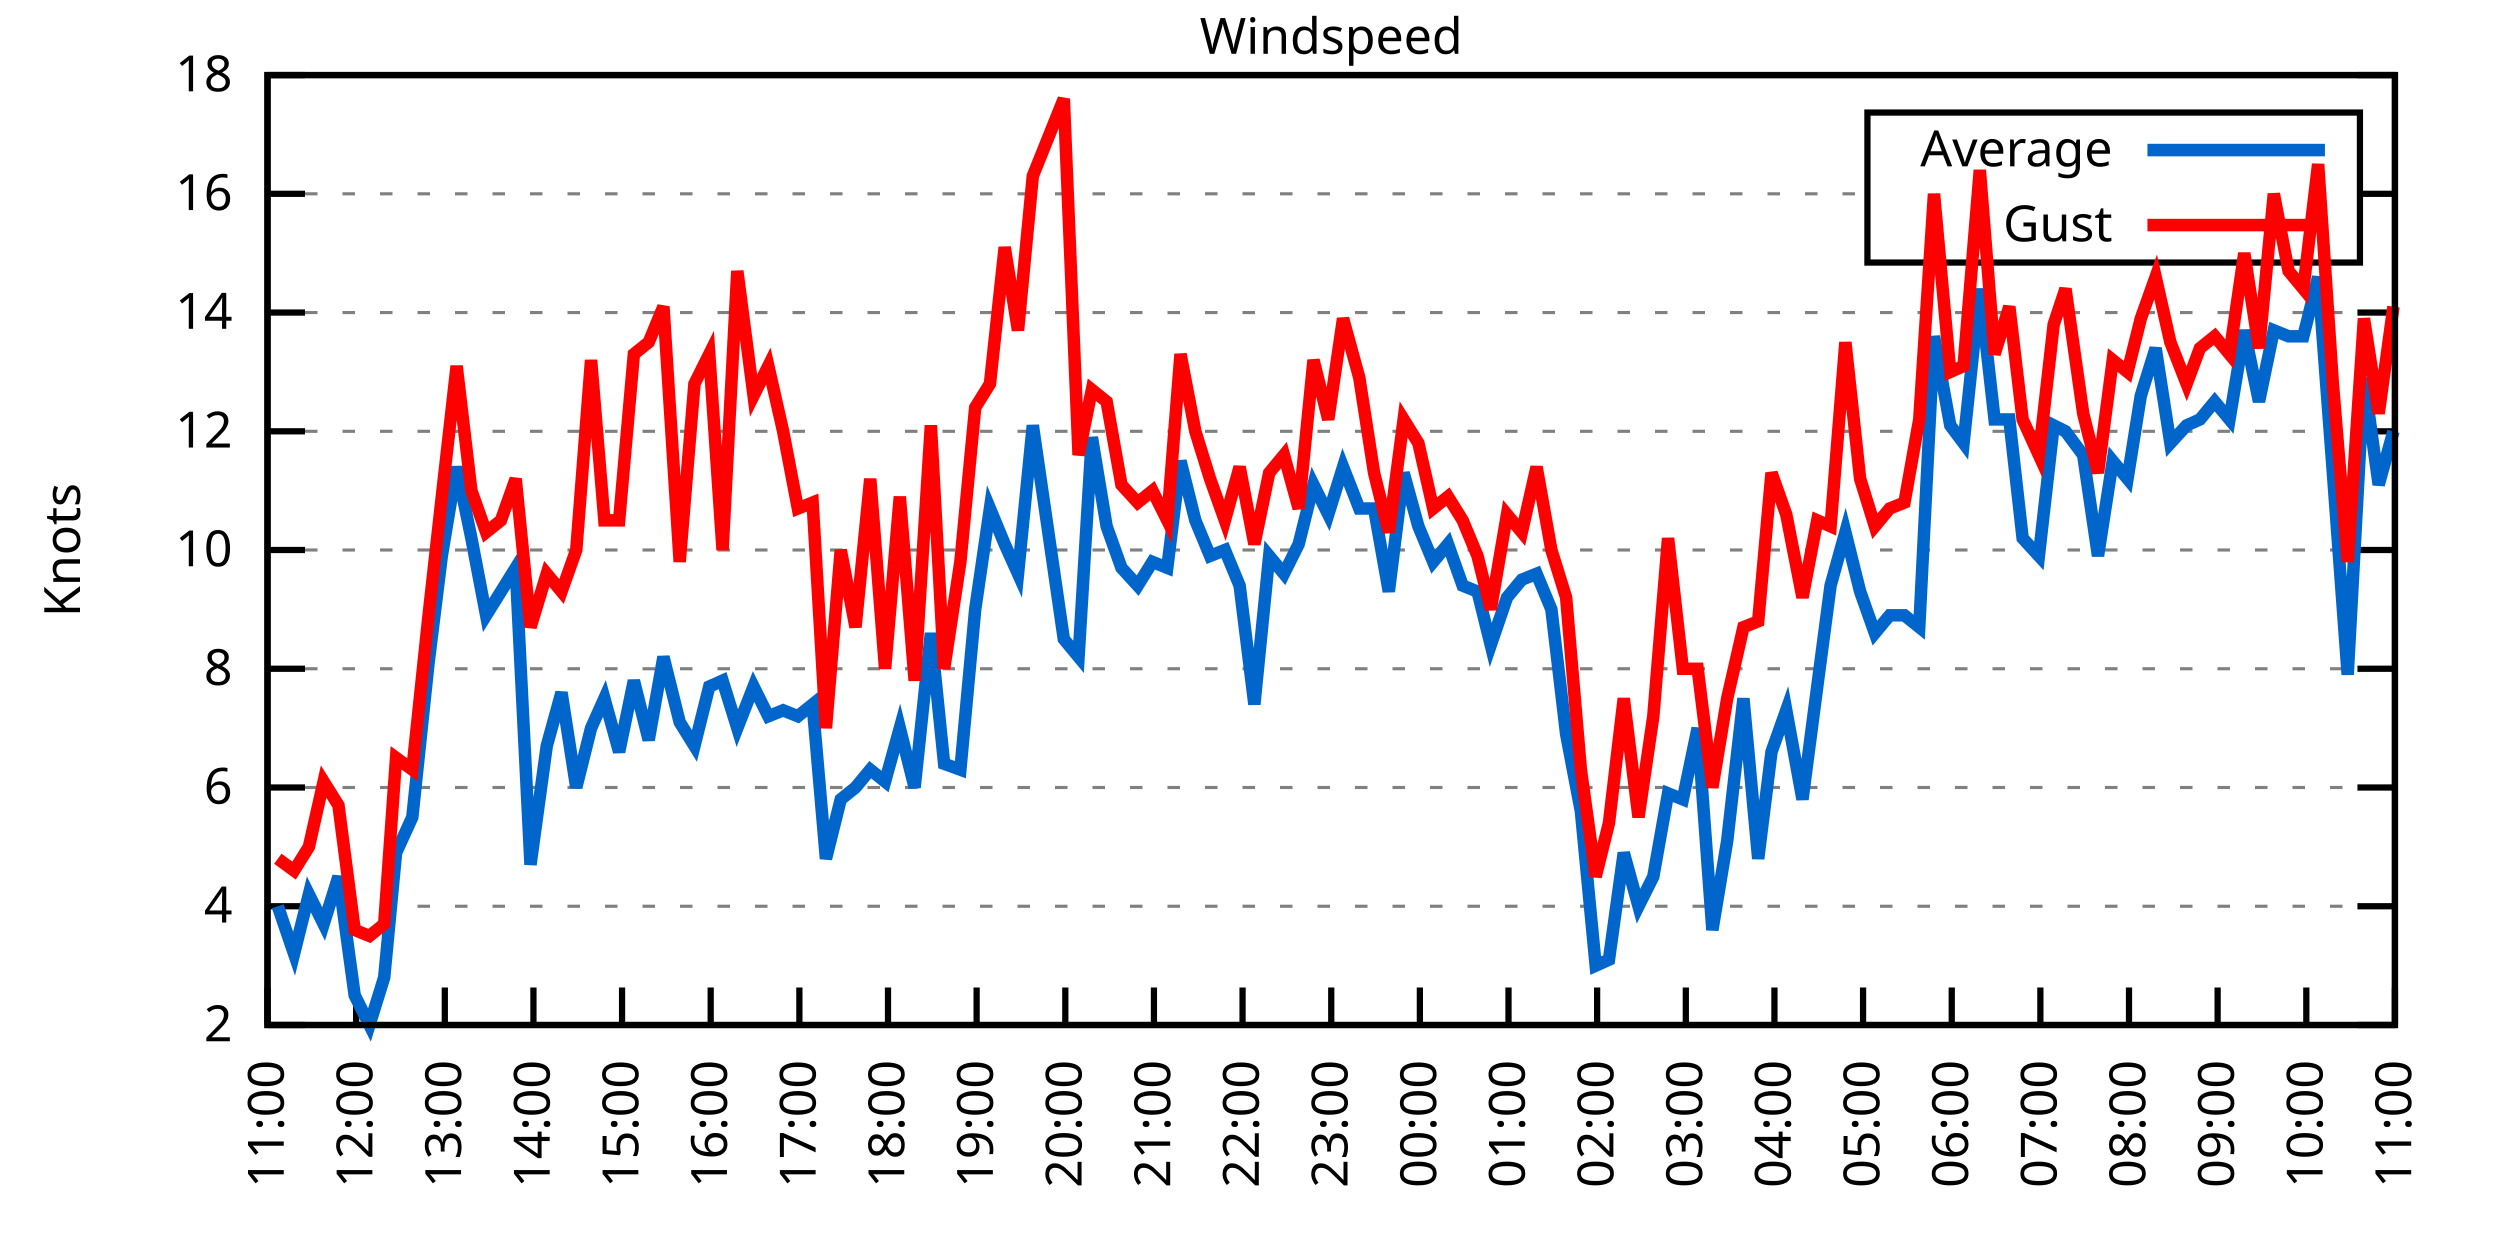
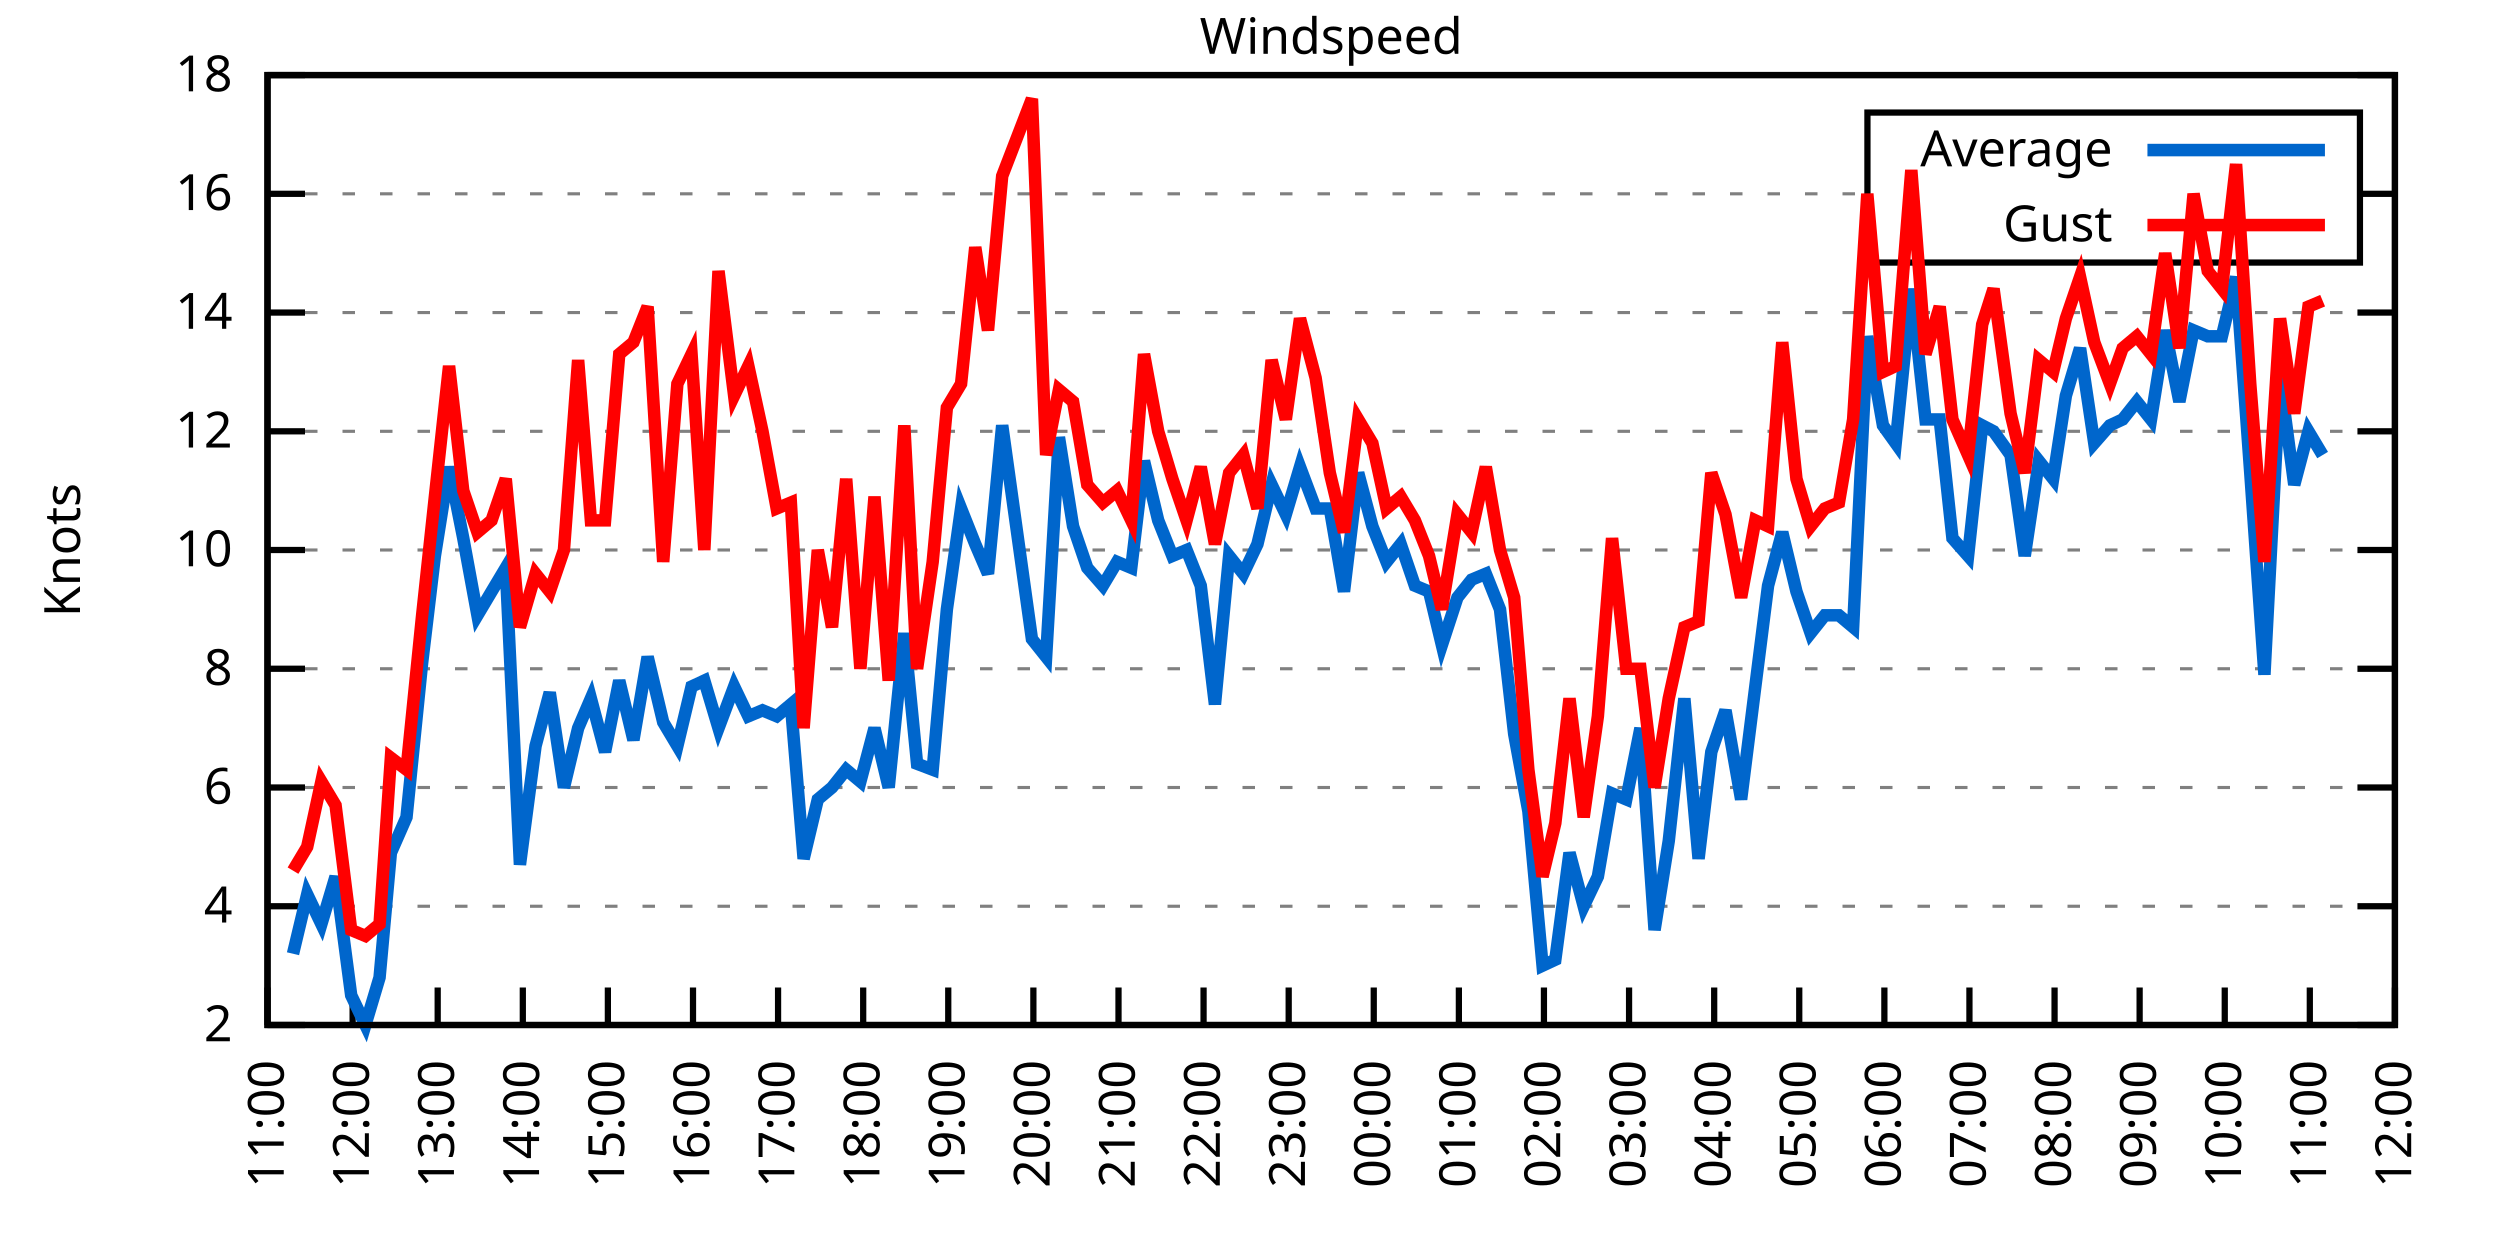
<svg xmlns="http://www.w3.org/2000/svg" xmlns:xlink="http://www.w3.org/1999/xlink" width="400" height="200" viewBox="0 0 400 200">
  <g id="gnuplot_canvas">
    <rect x="0" y="0" width="400" height="200" fill="none" />
    <defs>
      <circle id="gpDot" r="0.5" stroke-width="0.5" stroke="currentColor" />
      <path id="gpPt0" stroke-width="0.333" stroke="currentColor" d="M-1,0 h2 M0,-1 v2" />
      <path id="gpPt1" stroke-width="0.333" stroke="currentColor" d="M-1,-1 L1,1 M1,-1 L-1,1" />
      <path id="gpPt2" stroke-width="0.333" stroke="currentColor" d="M-1,0 L1,0 M0,-1 L0,1 M-1,-1 L1,1 M-1,1 L1,-1" />
      <rect id="gpPt3" stroke-width="0.333" stroke="currentColor" x="-1" y="-1" width="2" height="2" />
      <rect id="gpPt4" stroke-width="0.333" stroke="currentColor" fill="currentColor" x="-1" y="-1" width="2" height="2" />
      <circle id="gpPt5" stroke-width="0.333" stroke="currentColor" cx="0" cy="0" r="1" />
      <use xlink:href="#gpPt5" id="gpPt6" fill="currentColor" stroke="none" />
      <path id="gpPt7" stroke-width="0.333" stroke="currentColor" d="M0,-1.33 L-1.33,0.67 L1.33,0.67 z" />
      <use xlink:href="#gpPt7" id="gpPt8" fill="currentColor" stroke="none" />
      <use xlink:href="#gpPt7" id="gpPt9" stroke="currentColor" transform="rotate(180)" />
      <use xlink:href="#gpPt9" id="gpPt10" fill="currentColor" stroke="none" />
      <use xlink:href="#gpPt3" id="gpPt11" stroke="currentColor" transform="rotate(45)" />
      <use xlink:href="#gpPt11" id="gpPt12" fill="currentColor" stroke="none" />
      <path id="gpPt13" stroke-width="0.333" stroke="currentColor" d="M0,1.330 L1.265,0.411 L0.782,-1.067 L-0.782,-1.076 L-1.265,0.411 z" />
      <use xlink:href="#gpPt13" id="gpPt14" fill="currentColor" stroke="none" />
      <filter id="textbox" filterUnits="objectBoundingBox" x="0" y="0" height="1" width="1">
        <feFlood flood-color="white" flood-opacity="1" result="bgnd" />
        <feComposite in="SourceGraphic" in2="bgnd" operator="atop" />
      </filter>
      <filter id="greybox" filterUnits="objectBoundingBox" x="0" y="0" height="1" width="1">
        <feFlood flood-color="lightgrey" flood-opacity="1" result="grey" />
        <feComposite in="SourceGraphic" in2="grey" operator="atop" />
      </filter>
    </defs>
    <g fill="none" color="white" stroke="currentColor" stroke-width="1.00" stroke-linecap="butt" stroke-linejoin="miter">
</g>
    <g fill="none" color="black" stroke="currentColor" stroke-width="1.00" stroke-linecap="butt" stroke-linejoin="miter">
      <g stroke="none" shape-rendering="crispEdges">
        <polygon fill="rgb(255, 255, 255)" points="42.80,164.00 383.18,164.00 383.18,12.02 42.80,12.02 " />
      </g>
    </g>
    <g fill="none" color="black" stroke="currentColor" stroke-width="1.00" stroke-linecap="butt" stroke-linejoin="miter">
</g>
    <g fill="none" color="black" stroke="black" stroke-width="0.50" stroke-linecap="butt" stroke-linejoin="miter">
</g>
    <g fill="none" color="gray" stroke="currentColor" stroke-width="0.50" stroke-linecap="butt" stroke-linejoin="miter">
      <path stroke="gray" stroke-dasharray="2,4" class="gridline" d="M42.80,164.00 L383.19,164.00  " />
    </g>
    <g fill="none" color="gray" stroke="gray" stroke-width="1.00" stroke-linecap="butt" stroke-linejoin="miter">
</g>
    <g fill="none" color="black" stroke="currentColor" stroke-width="1.00" stroke-linecap="butt" stroke-linejoin="miter">
      <path stroke="black" d="M42.80,164.00 L48.80,164.00 M383.19,164.00 L377.19,164.00  " />
      <g transform="translate(37.20,166.60)" stroke="none" fill="black" font-family="Sans" font-size="8.00" text-anchor="end">
        <text>
          <tspan font-family="Sans"> 2</tspan>
        </text>
      </g>
    </g>
    <g fill="none" color="black" stroke="currentColor" stroke-width="1.00" stroke-linecap="butt" stroke-linejoin="miter">
</g>
    <g fill="none" color="black" stroke="black" stroke-width="0.50" stroke-linecap="butt" stroke-linejoin="miter">
</g>
    <g fill="none" color="gray" stroke="currentColor" stroke-width="0.50" stroke-linecap="butt" stroke-linejoin="miter">
      <path stroke="gray" stroke-dasharray="2,4" class="gridline" d="M42.80,145.00 L383.19,145.00  " />
    </g>
    <g fill="none" color="gray" stroke="gray" stroke-width="1.00" stroke-linecap="butt" stroke-linejoin="miter">
</g>
    <g fill="none" color="black" stroke="currentColor" stroke-width="1.00" stroke-linecap="butt" stroke-linejoin="miter">
      <path stroke="black" d="M42.80,145.00 L48.80,145.00 M383.19,145.00 L377.19,145.00  " />
      <g transform="translate(37.20,147.60)" stroke="none" fill="black" font-family="Sans" font-size="8.00" text-anchor="end">
        <text>
          <tspan font-family="Sans"> 4</tspan>
        </text>
      </g>
    </g>
    <g fill="none" color="black" stroke="currentColor" stroke-width="1.00" stroke-linecap="butt" stroke-linejoin="miter">
</g>
    <g fill="none" color="black" stroke="black" stroke-width="0.50" stroke-linecap="butt" stroke-linejoin="miter">
</g>
    <g fill="none" color="gray" stroke="currentColor" stroke-width="0.50" stroke-linecap="butt" stroke-linejoin="miter">
      <path stroke="gray" stroke-dasharray="2,4" class="gridline" d="M42.80,126.00 L383.19,126.00  " />
    </g>
    <g fill="none" color="gray" stroke="gray" stroke-width="1.00" stroke-linecap="butt" stroke-linejoin="miter">
</g>
    <g fill="none" color="black" stroke="currentColor" stroke-width="1.00" stroke-linecap="butt" stroke-linejoin="miter">
      <path stroke="black" d="M42.80,126.00 L48.80,126.00 M383.19,126.00 L377.19,126.00  " />
      <g transform="translate(37.20,128.60)" stroke="none" fill="black" font-family="Sans" font-size="8.00" text-anchor="end">
        <text>
          <tspan font-family="Sans"> 6</tspan>
        </text>
      </g>
    </g>
    <g fill="none" color="black" stroke="currentColor" stroke-width="1.00" stroke-linecap="butt" stroke-linejoin="miter">
</g>
    <g fill="none" color="black" stroke="black" stroke-width="0.50" stroke-linecap="butt" stroke-linejoin="miter">
</g>
    <g fill="none" color="gray" stroke="currentColor" stroke-width="0.50" stroke-linecap="butt" stroke-linejoin="miter">
      <path stroke="gray" stroke-dasharray="2,4" class="gridline" d="M42.80,107.00 L383.19,107.00  " />
    </g>
    <g fill="none" color="gray" stroke="gray" stroke-width="1.00" stroke-linecap="butt" stroke-linejoin="miter">
</g>
    <g fill="none" color="black" stroke="currentColor" stroke-width="1.00" stroke-linecap="butt" stroke-linejoin="miter">
      <path stroke="black" d="M42.80,107.00 L48.80,107.00 M383.19,107.00 L377.19,107.00  " />
      <g transform="translate(37.20,109.60)" stroke="none" fill="black" font-family="Sans" font-size="8.00" text-anchor="end">
        <text>
          <tspan font-family="Sans"> 8</tspan>
        </text>
      </g>
    </g>
    <g fill="none" color="black" stroke="currentColor" stroke-width="1.00" stroke-linecap="butt" stroke-linejoin="miter">
</g>
    <g fill="none" color="black" stroke="black" stroke-width="0.50" stroke-linecap="butt" stroke-linejoin="miter">
</g>
    <g fill="none" color="gray" stroke="currentColor" stroke-width="0.50" stroke-linecap="butt" stroke-linejoin="miter">
      <path stroke="gray" stroke-dasharray="2,4" class="gridline" d="M42.80,88.00 L383.19,88.00  " />
    </g>
    <g fill="none" color="gray" stroke="gray" stroke-width="1.00" stroke-linecap="butt" stroke-linejoin="miter">
</g>
    <g fill="none" color="black" stroke="currentColor" stroke-width="1.00" stroke-linecap="butt" stroke-linejoin="miter">
      <path stroke="black" d="M42.80,88.00 L48.80,88.00 M383.19,88.00 L377.19,88.00  " />
      <g transform="translate(37.20,90.60)" stroke="none" fill="black" font-family="Sans" font-size="8.00" text-anchor="end">
        <text>
          <tspan font-family="Sans"> 10</tspan>
        </text>
      </g>
    </g>
    <g fill="none" color="black" stroke="currentColor" stroke-width="1.00" stroke-linecap="butt" stroke-linejoin="miter">
</g>
    <g fill="none" color="black" stroke="black" stroke-width="0.50" stroke-linecap="butt" stroke-linejoin="miter">
</g>
    <g fill="none" color="gray" stroke="currentColor" stroke-width="0.50" stroke-linecap="butt" stroke-linejoin="miter">
      <path stroke="gray" stroke-dasharray="2,4" class="gridline" d="M42.80,69.01 L383.19,69.01  " />
    </g>
    <g fill="none" color="gray" stroke="gray" stroke-width="1.00" stroke-linecap="butt" stroke-linejoin="miter">
</g>
    <g fill="none" color="black" stroke="currentColor" stroke-width="1.00" stroke-linecap="butt" stroke-linejoin="miter">
      <path stroke="black" d="M42.80,69.01 L48.80,69.01 M383.19,69.01 L377.19,69.01  " />
      <g transform="translate(37.20,71.61)" stroke="none" fill="black" font-family="Sans" font-size="8.00" text-anchor="end">
        <text>
          <tspan font-family="Sans"> 12</tspan>
        </text>
      </g>
    </g>
    <g fill="none" color="black" stroke="currentColor" stroke-width="1.00" stroke-linecap="butt" stroke-linejoin="miter">
</g>
    <g fill="none" color="black" stroke="black" stroke-width="0.50" stroke-linecap="butt" stroke-linejoin="miter">
</g>
    <g fill="none" color="gray" stroke="currentColor" stroke-width="0.50" stroke-linecap="butt" stroke-linejoin="miter">
      <path stroke="gray" stroke-dasharray="2,4" class="gridline" d="M42.80,50.01 L383.19,50.01  " />
    </g>
    <g fill="none" color="gray" stroke="gray" stroke-width="1.00" stroke-linecap="butt" stroke-linejoin="miter">
</g>
    <g fill="none" color="black" stroke="currentColor" stroke-width="1.00" stroke-linecap="butt" stroke-linejoin="miter">
      <path stroke="black" d="M42.80,50.01 L48.80,50.01 M383.19,50.01 L377.19,50.01  " />
      <g transform="translate(37.20,52.61)" stroke="none" fill="black" font-family="Sans" font-size="8.00" text-anchor="end">
        <text>
          <tspan font-family="Sans"> 14</tspan>
        </text>
      </g>
    </g>
    <g fill="none" color="black" stroke="currentColor" stroke-width="1.00" stroke-linecap="butt" stroke-linejoin="miter">
</g>
    <g fill="none" color="black" stroke="black" stroke-width="0.50" stroke-linecap="butt" stroke-linejoin="miter">
</g>
    <g fill="none" color="gray" stroke="currentColor" stroke-width="0.50" stroke-linecap="butt" stroke-linejoin="miter">
      <path stroke="gray" stroke-dasharray="2,4" class="gridline" d="M42.80,31.01 L298.79,31.01 M377.59,31.01 L383.19,31.01  " />
    </g>
    <g fill="none" color="gray" stroke="gray" stroke-width="1.00" stroke-linecap="butt" stroke-linejoin="miter">
</g>
    <g fill="none" color="black" stroke="currentColor" stroke-width="1.00" stroke-linecap="butt" stroke-linejoin="miter">
      <path stroke="black" d="M42.80,31.01 L48.80,31.01 M383.19,31.01 L377.19,31.01  " />
      <g transform="translate(37.20,33.61)" stroke="none" fill="black" font-family="Sans" font-size="8.00" text-anchor="end">
        <text>
          <tspan font-family="Sans"> 16</tspan>
        </text>
      </g>
    </g>
    <g fill="none" color="black" stroke="currentColor" stroke-width="1.00" stroke-linecap="butt" stroke-linejoin="miter">
</g>
    <g fill="none" color="black" stroke="black" stroke-width="0.50" stroke-linecap="butt" stroke-linejoin="miter">
</g>
    <g fill="none" color="gray" stroke="currentColor" stroke-width="0.50" stroke-linecap="butt" stroke-linejoin="miter">
      <path stroke="gray" stroke-dasharray="2,4" class="gridline" d="M42.80,12.01 L383.19,12.01  " />
    </g>
    <g fill="none" color="gray" stroke="gray" stroke-width="1.00" stroke-linecap="butt" stroke-linejoin="miter">
</g>
    <g fill="none" color="black" stroke="currentColor" stroke-width="1.00" stroke-linecap="butt" stroke-linejoin="miter">
      <path stroke="black" d="M42.80,12.01 L48.80,12.01 M383.19,12.01 L377.19,12.01  " />
      <g transform="translate(37.20,14.61)" stroke="none" fill="black" font-family="Sans" font-size="8.00" text-anchor="end">
        <text>
          <tspan font-family="Sans"> 18</tspan>
        </text>
      </g>
    </g>
    <g fill="none" color="black" stroke="currentColor" stroke-width="1.00" stroke-linecap="butt" stroke-linejoin="miter">
      <path stroke="black" d="M42.80,164.00 L42.80,158.00  " />
      <g transform="translate(45.40,169.60) rotate(270.00)" stroke="none" fill="black" font-family="Sans" font-size="8.00" text-anchor="end">
        <text>
          <tspan font-family="Sans">11:00</tspan>
        </text>
      </g>
    </g>
    <g fill="none" color="black" stroke="currentColor" stroke-width="1.00" stroke-linecap="butt" stroke-linejoin="miter">
-       <path stroke="black" d="M56.98,164.00 L56.98,158.00  " />
-       <g transform="translate(59.58,169.60) rotate(270.00)" stroke="none" fill="black" font-family="Sans" font-size="8.00" text-anchor="end">
+       <path stroke="black" d="M56.42,164.00 L56.42,158.00  " />
+       <g transform="translate(59.02,169.60) rotate(270.00)" stroke="none" fill="black" font-family="Sans" font-size="8.00" text-anchor="end">
        <text>
          <tspan font-family="Sans">12:00</tspan>
        </text>
      </g>
    </g>
    <g fill="none" color="black" stroke="currentColor" stroke-width="1.00" stroke-linecap="butt" stroke-linejoin="miter">
-       <path stroke="black" d="M71.17,164.00 L71.17,158.00  " />
-       <g transform="translate(73.77,169.60) rotate(270.00)" stroke="none" fill="black" font-family="Sans" font-size="8.00" text-anchor="end">
+       <path stroke="black" d="M70.03,164.00 L70.03,158.00  " />
+       <g transform="translate(72.63,169.60) rotate(270.00)" stroke="none" fill="black" font-family="Sans" font-size="8.00" text-anchor="end">
        <text>
          <tspan font-family="Sans">13:00</tspan>
        </text>
      </g>
    </g>
    <g fill="none" color="black" stroke="currentColor" stroke-width="1.00" stroke-linecap="butt" stroke-linejoin="miter">
-       <path stroke="black" d="M85.35,164.00 L85.35,158.00  " />
-       <g transform="translate(87.95,169.60) rotate(270.00)" stroke="none" fill="black" font-family="Sans" font-size="8.00" text-anchor="end">
+       <path stroke="black" d="M83.65,164.00 L83.65,158.00  " />
+       <g transform="translate(86.25,169.60) rotate(270.00)" stroke="none" fill="black" font-family="Sans" font-size="8.00" text-anchor="end">
        <text>
          <tspan font-family="Sans">14:00</tspan>
        </text>
      </g>
    </g>
    <g fill="none" color="black" stroke="currentColor" stroke-width="1.00" stroke-linecap="butt" stroke-linejoin="miter">
-       <path stroke="black" d="M99.53,164.00 L99.53,158.00  " />
-       <g transform="translate(102.13,169.60) rotate(270.00)" stroke="none" fill="black" font-family="Sans" font-size="8.00" text-anchor="end">
+       <path stroke="black" d="M97.26,164.00 L97.26,158.00  " />
+       <g transform="translate(99.86,169.60) rotate(270.00)" stroke="none" fill="black" font-family="Sans" font-size="8.00" text-anchor="end">
        <text>
          <tspan font-family="Sans">15:00</tspan>
        </text>
      </g>
    </g>
    <g fill="none" color="black" stroke="currentColor" stroke-width="1.00" stroke-linecap="butt" stroke-linejoin="miter">
-       <path stroke="black" d="M113.71,164.00 L113.71,158.00  " />
-       <g transform="translate(116.31,169.60) rotate(270.00)" stroke="none" fill="black" font-family="Sans" font-size="8.00" text-anchor="end">
+       <path stroke="black" d="M110.88,164.00 L110.88,158.00  " />
+       <g transform="translate(113.48,169.60) rotate(270.00)" stroke="none" fill="black" font-family="Sans" font-size="8.00" text-anchor="end">
        <text>
          <tspan font-family="Sans">16:00</tspan>
        </text>
      </g>
    </g>
    <g fill="none" color="black" stroke="currentColor" stroke-width="1.00" stroke-linecap="butt" stroke-linejoin="miter">
-       <path stroke="black" d="M127.90,164.00 L127.90,158.00  " />
-       <g transform="translate(130.50,169.60) rotate(270.00)" stroke="none" fill="black" font-family="Sans" font-size="8.00" text-anchor="end">
+       <path stroke="black" d="M124.49,164.00 L124.49,158.00  " />
+       <g transform="translate(127.09,169.60) rotate(270.00)" stroke="none" fill="black" font-family="Sans" font-size="8.00" text-anchor="end">
        <text>
          <tspan font-family="Sans">17:00</tspan>
        </text>
      </g>
    </g>
    <g fill="none" color="black" stroke="currentColor" stroke-width="1.00" stroke-linecap="butt" stroke-linejoin="miter">
-       <path stroke="black" d="M142.08,164.00 L142.08,158.00  " />
-       <g transform="translate(144.68,169.60) rotate(270.00)" stroke="none" fill="black" font-family="Sans" font-size="8.00" text-anchor="end">
+       <path stroke="black" d="M138.11,164.00 L138.11,158.00  " />
+       <g transform="translate(140.71,169.60) rotate(270.00)" stroke="none" fill="black" font-family="Sans" font-size="8.00" text-anchor="end">
        <text>
          <tspan font-family="Sans">18:00</tspan>
        </text>
      </g>
    </g>
    <g fill="none" color="black" stroke="currentColor" stroke-width="1.00" stroke-linecap="butt" stroke-linejoin="miter">
-       <path stroke="black" d="M156.26,164.00 L156.26,158.00  " />
-       <g transform="translate(158.86,169.60) rotate(270.00)" stroke="none" fill="black" font-family="Sans" font-size="8.00" text-anchor="end">
+       <path stroke="black" d="M151.72,164.00 L151.72,158.00  " />
+       <g transform="translate(154.32,169.60) rotate(270.00)" stroke="none" fill="black" font-family="Sans" font-size="8.00" text-anchor="end">
        <text>
          <tspan font-family="Sans">19:00</tspan>
        </text>
      </g>
    </g>
    <g fill="none" color="black" stroke="currentColor" stroke-width="1.00" stroke-linecap="butt" stroke-linejoin="miter">
-       <path stroke="black" d="M170.45,164.00 L170.45,158.00  " />
-       <g transform="translate(173.05,169.60) rotate(270.00)" stroke="none" fill="black" font-family="Sans" font-size="8.00" text-anchor="end">
+       <path stroke="black" d="M165.34,164.00 L165.34,158.00  " />
+       <g transform="translate(167.94,169.60) rotate(270.00)" stroke="none" fill="black" font-family="Sans" font-size="8.00" text-anchor="end">
        <text>
          <tspan font-family="Sans">20:00</tspan>
        </text>
      </g>
    </g>
    <g fill="none" color="black" stroke="currentColor" stroke-width="1.00" stroke-linecap="butt" stroke-linejoin="miter">
-       <path stroke="black" d="M184.63,164.00 L184.63,158.00  " />
-       <g transform="translate(187.23,169.60) rotate(270.00)" stroke="none" fill="black" font-family="Sans" font-size="8.00" text-anchor="end">
+       <path stroke="black" d="M178.96,164.00 L178.96,158.00  " />
+       <g transform="translate(181.56,169.60) rotate(270.00)" stroke="none" fill="black" font-family="Sans" font-size="8.00" text-anchor="end">
        <text>
          <tspan font-family="Sans">21:00</tspan>
        </text>
      </g>
    </g>
    <g fill="none" color="black" stroke="currentColor" stroke-width="1.00" stroke-linecap="butt" stroke-linejoin="miter">
-       <path stroke="black" d="M198.81,164.00 L198.81,158.00  " />
-       <g transform="translate(201.41,169.60) rotate(270.00)" stroke="none" fill="black" font-family="Sans" font-size="8.00" text-anchor="end">
+       <path stroke="black" d="M192.57,164.00 L192.57,158.00  " />
+       <g transform="translate(195.17,169.60) rotate(270.00)" stroke="none" fill="black" font-family="Sans" font-size="8.00" text-anchor="end">
        <text>
          <tspan font-family="Sans">22:00</tspan>
        </text>
      </g>
    </g>
    <g fill="none" color="black" stroke="currentColor" stroke-width="1.00" stroke-linecap="butt" stroke-linejoin="miter">
-       <path stroke="black" d="M213.00,164.00 L213.00,158.00  " />
-       <g transform="translate(215.60,169.60) rotate(270.00)" stroke="none" fill="black" font-family="Sans" font-size="8.00" text-anchor="end">
+       <path stroke="black" d="M206.19,164.00 L206.19,158.00  " />
+       <g transform="translate(208.79,169.60) rotate(270.00)" stroke="none" fill="black" font-family="Sans" font-size="8.00" text-anchor="end">
        <text>
          <tspan font-family="Sans">23:00</tspan>
        </text>
      </g>
    </g>
    <g fill="none" color="black" stroke="currentColor" stroke-width="1.00" stroke-linecap="butt" stroke-linejoin="miter">
-       <path stroke="black" d="M227.18,164.00 L227.18,158.00  " />
-       <g transform="translate(229.78,169.60) rotate(270.00)" stroke="none" fill="black" font-family="Sans" font-size="8.00" text-anchor="end">
+       <path stroke="black" d="M219.80,164.00 L219.80,158.00  " />
+       <g transform="translate(222.40,169.60) rotate(270.00)" stroke="none" fill="black" font-family="Sans" font-size="8.00" text-anchor="end">
        <text>
          <tspan font-family="Sans">00:00</tspan>
        </text>
      </g>
    </g>
    <g fill="none" color="black" stroke="currentColor" stroke-width="1.00" stroke-linecap="butt" stroke-linejoin="miter">
-       <path stroke="black" d="M241.36,164.00 L241.36,158.00  " />
-       <g transform="translate(243.96,169.60) rotate(270.00)" stroke="none" fill="black" font-family="Sans" font-size="8.00" text-anchor="end">
+       <path stroke="black" d="M233.42,164.00 L233.42,158.00  " />
+       <g transform="translate(236.02,169.60) rotate(270.00)" stroke="none" fill="black" font-family="Sans" font-size="8.00" text-anchor="end">
        <text>
          <tspan font-family="Sans">01:00</tspan>
        </text>
      </g>
    </g>
    <g fill="none" color="black" stroke="currentColor" stroke-width="1.00" stroke-linecap="butt" stroke-linejoin="miter">
-       <path stroke="black" d="M255.54,164.00 L255.54,158.00  " />
-       <g transform="translate(258.14,169.60) rotate(270.00)" stroke="none" fill="black" font-family="Sans" font-size="8.00" text-anchor="end">
+       <path stroke="black" d="M247.03,164.00 L247.03,158.00  " />
+       <g transform="translate(249.63,169.60) rotate(270.00)" stroke="none" fill="black" font-family="Sans" font-size="8.00" text-anchor="end">
        <text>
          <tspan font-family="Sans">02:00</tspan>
        </text>
      </g>
    </g>
    <g fill="none" color="black" stroke="currentColor" stroke-width="1.00" stroke-linecap="butt" stroke-linejoin="miter">
-       <path stroke="black" d="M269.73,164.00 L269.73,158.00  " />
-       <g transform="translate(272.33,169.60) rotate(270.00)" stroke="none" fill="black" font-family="Sans" font-size="8.00" text-anchor="end">
+       <path stroke="black" d="M260.65,164.00 L260.65,158.00  " />
+       <g transform="translate(263.25,169.60) rotate(270.00)" stroke="none" fill="black" font-family="Sans" font-size="8.00" text-anchor="end">
        <text>
          <tspan font-family="Sans">03:00</tspan>
        </text>
      </g>
    </g>
    <g fill="none" color="black" stroke="currentColor" stroke-width="1.00" stroke-linecap="butt" stroke-linejoin="miter">
-       <path stroke="black" d="M283.91,164.00 L283.91,158.00  " />
-       <g transform="translate(286.51,169.60) rotate(270.00)" stroke="none" fill="black" font-family="Sans" font-size="8.00" text-anchor="end">
+       <path stroke="black" d="M274.27,164.00 L274.27,158.00  " />
+       <g transform="translate(276.87,169.60) rotate(270.00)" stroke="none" fill="black" font-family="Sans" font-size="8.00" text-anchor="end">
        <text>
          <tspan font-family="Sans">04:00</tspan>
        </text>
      </g>
    </g>
    <g fill="none" color="black" stroke="currentColor" stroke-width="1.00" stroke-linecap="butt" stroke-linejoin="miter">
-       <path stroke="black" d="M298.09,164.00 L298.09,158.00  " />
-       <g transform="translate(300.69,169.60) rotate(270.00)" stroke="none" fill="black" font-family="Sans" font-size="8.00" text-anchor="end">
+       <path stroke="black" d="M287.88,164.00 L287.88,158.00  " />
+       <g transform="translate(290.48,169.60) rotate(270.00)" stroke="none" fill="black" font-family="Sans" font-size="8.00" text-anchor="end">
        <text>
          <tspan font-family="Sans">05:00</tspan>
        </text>
      </g>
    </g>
    <g fill="none" color="black" stroke="currentColor" stroke-width="1.00" stroke-linecap="butt" stroke-linejoin="miter">
-       <path stroke="black" d="M312.28,164.00 L312.28,158.00  " />
-       <g transform="translate(314.88,169.60) rotate(270.00)" stroke="none" fill="black" font-family="Sans" font-size="8.00" text-anchor="end">
+       <path stroke="black" d="M301.50,164.00 L301.50,158.00  " />
+       <g transform="translate(304.10,169.60) rotate(270.00)" stroke="none" fill="black" font-family="Sans" font-size="8.00" text-anchor="end">
        <text>
          <tspan font-family="Sans">06:00</tspan>
        </text>
      </g>
    </g>
    <g fill="none" color="black" stroke="currentColor" stroke-width="1.00" stroke-linecap="butt" stroke-linejoin="miter">
-       <path stroke="black" d="M326.46,164.00 L326.46,158.00  " />
-       <g transform="translate(329.06,169.60) rotate(270.00)" stroke="none" fill="black" font-family="Sans" font-size="8.00" text-anchor="end">
+       <path stroke="black" d="M315.11,164.00 L315.11,158.00  " />
+       <g transform="translate(317.71,169.60) rotate(270.00)" stroke="none" fill="black" font-family="Sans" font-size="8.00" text-anchor="end">
        <text>
          <tspan font-family="Sans">07:00</tspan>
        </text>
      </g>
    </g>
    <g fill="none" color="black" stroke="currentColor" stroke-width="1.00" stroke-linecap="butt" stroke-linejoin="miter">
-       <path stroke="black" d="M340.64,164.00 L340.64,158.00  " />
-       <g transform="translate(343.24,169.60) rotate(270.00)" stroke="none" fill="black" font-family="Sans" font-size="8.00" text-anchor="end">
+       <path stroke="black" d="M328.73,164.00 L328.73,158.00  " />
+       <g transform="translate(331.33,169.60) rotate(270.00)" stroke="none" fill="black" font-family="Sans" font-size="8.00" text-anchor="end">
        <text>
          <tspan font-family="Sans">08:00</tspan>
        </text>
      </g>
    </g>
    <g fill="none" color="black" stroke="currentColor" stroke-width="1.00" stroke-linecap="butt" stroke-linejoin="miter">
-       <path stroke="black" d="M354.82,164.00 L354.82,158.00  " />
-       <g transform="translate(357.42,169.60) rotate(270.00)" stroke="none" fill="black" font-family="Sans" font-size="8.00" text-anchor="end">
+       <path stroke="black" d="M342.34,164.00 L342.34,158.00  " />
+       <g transform="translate(344.94,169.60) rotate(270.00)" stroke="none" fill="black" font-family="Sans" font-size="8.00" text-anchor="end">
        <text>
          <tspan font-family="Sans">09:00</tspan>
        </text>
      </g>
    </g>
    <g fill="none" color="black" stroke="currentColor" stroke-width="1.00" stroke-linecap="butt" stroke-linejoin="miter">
-       <path stroke="black" d="M369.01,164.00 L369.01,158.00  " />
-       <g transform="translate(371.61,169.60) rotate(270.00)" stroke="none" fill="black" font-family="Sans" font-size="8.00" text-anchor="end">
+       <path stroke="black" d="M355.96,164.00 L355.96,158.00  " />
+       <g transform="translate(358.56,169.60) rotate(270.00)" stroke="none" fill="black" font-family="Sans" font-size="8.00" text-anchor="end">
        <text>
          <tspan font-family="Sans">10:00</tspan>
+         </text>
+       </g>
+     </g>
+     <g fill="none" color="black" stroke="currentColor" stroke-width="1.00" stroke-linecap="butt" stroke-linejoin="miter">
+       <path stroke="black" d="M369.57,164.00 L369.57,158.00  " />
+       <g transform="translate(372.17,169.60) rotate(270.00)" stroke="none" fill="black" font-family="Sans" font-size="8.00" text-anchor="end">
+         <text>
+           <tspan font-family="Sans">11:00</tspan>
        </text>
      </g>
    </g>
    <g fill="none" color="black" stroke="currentColor" stroke-width="1.00" stroke-linecap="butt" stroke-linejoin="miter">
      <path stroke="black" d="M383.19,164.00 L383.19,158.00  " />
      <g transform="translate(385.79,169.60) rotate(270.00)" stroke="none" fill="black" font-family="Sans" font-size="8.00" text-anchor="end">
        <text>
-           <tspan font-family="Sans">11:00</tspan>
+           <tspan font-family="Sans">12:00</tspan>
        </text>
      </g>
    </g>
    <g fill="none" color="black" stroke="currentColor" stroke-width="1.00" stroke-linecap="butt" stroke-linejoin="miter">
</g>
    <g fill="none" color="black" stroke="currentColor" stroke-width="1.00" stroke-linecap="butt" stroke-linejoin="miter">
      <path stroke="black" d="M42.80,12.01 L42.80,164.00 L383.19,164.00 L383.19,12.01 L42.80,12.01 Z  " />
    </g>
    <g fill="none" color="black" stroke="currentColor" stroke-width="1.00" stroke-linecap="butt" stroke-linejoin="miter">
</g>
    <g fill="none" color="black" stroke="currentColor" stroke-width="1.00" stroke-linecap="butt" stroke-linejoin="miter">
      <path stroke="black" d="M298.79,42.01 L298.79,18.01 L377.59,18.01 L377.59,42.01 L298.79,42.01 Z  " />
    </g>
    <g id="Windspeed_plot_1">
      <g fill="none" color="white" stroke="black" stroke-width="2.00" stroke-linecap="butt" stroke-linejoin="miter">
</g>
      <g fill="none" color="black" stroke="currentColor" stroke-width="2.00" stroke-linecap="butt" stroke-linejoin="miter">
        <g transform="translate(337.99,26.61)" stroke="none" fill="black" font-family="Sans" font-size="8.00" text-anchor="end">
          <text>
            <tspan font-family="Sans">Average</tspan>
          </text>
        </g>
      </g>
      <g fill="none" color="black" stroke="currentColor" stroke-width="2.00" stroke-linecap="butt" stroke-linejoin="miter">
-         <path stroke="rgb(  0, 102, 204)" d="M343.59,24.01 L371.99,24.01 M44.45,145.00 L47.05,152.60 L49.42,143.10 L51.78,147.85 L54.15,140.25 L56.75,159.25   L59.11,164.00 L61.47,156.40 L63.37,136.45 L65.97,130.75 L68.57,106.05 L70.69,88.95 L73.06,74.71 L75.42,86.11   L77.78,98.45 L80.15,94.65 L82.51,90.85 L84.88,138.35 L87.48,119.35 L89.84,110.80 L92.20,126.00 L94.57,116.50   L96.70,111.75 L99.06,120.30 L101.42,108.90 L103.79,118.40 L106.15,105.10 L108.75,115.55 L111.11,119.35 L113.48,109.85   L115.61,108.90 L117.97,116.50 L120.57,109.85 L122.93,114.60 L125.30,113.65 L127.66,114.60 L130.02,112.70 L132.15,137.40   L134.52,127.90 L136.88,126.00 L139.24,123.15 L141.61,125.05 L143.97,116.50 L146.34,126.00 L148.94,101.30 L151.06,122.20   L153.66,123.15 L156.03,97.50 L158.39,81.36 L160.75,87.06 L162.88,91.80 L165.25,68.06 L170.21,102.25 L172.57,105.10   L174.70,69.96 L177.06,84.21 L179.43,90.85 L182.03,93.70 L184.39,89.90 L186.76,90.85 L188.88,73.76 L191.25,83.26   L193.61,88.95 L195.98,88.00 L198.34,93.70 L200.70,112.70 L203.07,88.95 L205.43,91.80 L207.79,87.06 L210.16,77.56   L212.52,82.31 L214.89,74.71 L217.49,81.36 L219.85,81.36 L222.21,94.65 L224.58,75.66 L226.94,84.21 L229.31,89.90   L231.67,87.06 L234.03,93.70 L236.40,94.65 L238.52,103.20 L241.12,95.60 L243.49,92.75 L245.85,91.80 L248.22,97.50   L250.58,117.45 L252.94,129.80 L255.31,154.50 L257.43,153.55 L259.80,136.45 L262.16,145.00 L264.53,140.25 L266.89,126.95   L269.25,127.90 L271.62,116.50 L273.98,148.80 L276.35,134.55 L278.95,111.75 L281.31,137.40 L283.44,120.30 L285.80,113.65   L288.40,127.90 L290.76,109.85 L292.89,93.70 L295.26,85.16 L297.62,94.65 L299.98,101.30 L302.35,98.45 L304.71,98.45   L307.08,100.35 L309.44,53.81 L312.04,68.06 L314.17,70.91 L316.77,46.21 L319.13,67.11 L321.49,67.11 L323.62,86.11   L326.22,88.95 L328.59,68.06 L330.48,69.01 L333.31,72.81 L335.68,88.95 L338.04,73.76 L340.40,76.61 L342.53,63.31   L344.90,55.71 L347.26,70.91 L349.86,68.06 L351.99,67.11 L354.35,64.26 L356.72,67.11 L359.08,52.86 L361.44,64.26   L363.81,52.86 L366.17,53.81 L368.53,53.81 L370.90,44.31 L373.26,75.66 L375.63,107.95 L378.23,60.46 L380.59,77.56   L382.95,69.01  " />
+         <path stroke="rgb(  0, 102, 204)" d="M343.59,24.01 L371.99,24.01 M46.88,152.60 L49.15,143.10 L51.42,147.85 L53.69,140.25 L56.19,159.25 L58.46,164.00   L60.73,156.40 L62.54,136.45 L65.04,130.75 L67.54,106.05 L69.58,88.95 L71.85,74.71 L74.12,86.11 L76.39,98.45   L78.65,94.65 L80.92,90.85 L83.19,138.35 L85.69,119.35 L87.96,110.80 L90.23,126.00 L92.50,116.50 L94.54,111.75   L96.81,120.30 L99.08,108.90 L101.35,118.40 L103.62,105.10 L106.11,115.55 L108.38,119.35 L110.65,109.85 L112.69,108.90   L114.96,116.50 L117.46,109.85 L119.73,114.60 L122.00,113.65 L124.27,114.60 L126.54,112.70 L128.58,137.40 L130.85,127.90   L133.12,126.00 L135.39,123.15 L137.66,125.05 L139.92,116.50 L142.19,126.00 L144.69,101.30 L146.73,122.20 L149.23,123.15   L151.50,97.50 L153.77,81.36 L156.04,87.06 L158.08,91.80 L160.35,68.06 L165.11,102.25 L167.38,105.10 L169.43,69.96   L171.69,84.21 L173.96,90.85 L176.46,93.70 L178.73,89.90 L181.00,90.85 L183.04,73.76 L185.31,83.26 L187.58,88.95   L189.85,88.00 L192.12,93.70 L194.39,112.70 L196.66,88.95 L198.93,91.80 L201.19,87.06 L203.46,77.56 L205.73,82.31   L208.00,74.71 L210.50,81.36 L212.77,81.36 L215.04,94.65 L217.31,75.66 L219.58,84.21 L221.85,89.90 L224.11,87.06   L226.38,93.70 L228.65,94.65 L230.70,103.20 L233.19,95.60 L235.46,92.75 L237.73,91.80 L240.00,97.50 L242.27,117.45   L244.54,129.80 L246.81,154.50 L248.85,153.55 L251.12,136.45 L253.39,145.00 L255.66,140.25 L257.93,126.95 L260.20,127.90   L262.47,116.50 L264.73,148.80 L267.00,134.55 L269.50,111.75 L271.77,137.40 L273.81,120.30 L276.08,113.65 L278.58,127.90   L280.85,109.85 L282.89,93.70 L285.16,85.16 L287.43,94.65 L289.70,101.30 L291.97,98.45 L294.23,98.45 L296.50,100.35   L298.77,53.81 L301.27,68.06 L303.31,70.91 L305.81,46.21 L308.08,67.11 L310.35,67.11 L312.39,86.11 L314.89,88.95   L317.15,68.06 L318.97,69.01 L321.69,72.81 L323.96,88.95 L326.23,73.76 L328.50,76.61 L330.54,63.31 L332.81,55.71   L335.08,70.91 L337.58,68.06 L339.62,67.11 L341.89,64.26 L344.16,67.11 L346.43,52.86 L348.70,64.26 L350.97,52.86   L353.24,53.81 L355.50,53.81 L357.77,44.31 L360.04,75.66 L362.31,107.95 L364.81,60.46 L367.08,77.56 L369.35,69.01   L371.62,72.81  " />
      </g>
    </g>
    <g id="Windspeed_plot_2">
      <g fill="none" color="black" stroke="currentColor" stroke-width="2.00" stroke-linecap="butt" stroke-linejoin="miter">
        <g transform="translate(337.99,38.61)" stroke="none" fill="black" font-family="Sans" font-size="8.00" text-anchor="end">
          <text>
            <tspan font-family="Sans">Gust</tspan>
          </text>
        </g>
      </g>
      <g fill="none" color="black" stroke="currentColor" stroke-width="2.00" stroke-linecap="butt" stroke-linejoin="miter">
-         <path stroke="rgb(255,   0,   0)" d="M343.59,36.01 L371.99,36.01 M44.45,137.40 L47.05,139.30 L49.42,135.50 L51.78,125.05 L54.15,128.85 L56.75,148.80   L59.11,149.75 L61.47,147.85 L63.37,121.25 L65.97,123.15 L68.57,98.45 L70.69,79.46 L73.06,58.56 L75.42,78.51   L77.78,85.16 L80.15,83.26 L82.51,76.61 L84.88,100.35 L87.48,91.80 L89.84,94.65 L92.20,88.00 L94.57,57.61   L96.70,83.26 L99.06,83.26 L101.42,56.66 L103.79,54.76 L106.15,49.06 L108.75,89.90 L111.11,61.41 L113.48,56.66   L115.61,88.00 L117.97,43.36 L120.57,63.31 L122.93,58.56 L125.30,69.01 L127.66,81.36 L130.02,80.41 L132.15,116.50   L134.52,88.00 L136.88,100.35 L139.24,76.61 L141.61,107.00 L143.97,79.46 L146.34,108.90 L148.94,68.06 L151.06,107.00   L153.66,89.90 L156.03,65.21 L158.39,61.41 L160.75,39.56 L162.88,52.86 L165.25,28.16 L170.21,15.81 L172.57,72.81   L174.70,62.36 L177.06,64.26 L179.43,77.56 L182.03,80.41 L184.39,78.51 L186.76,83.26 L188.88,56.66 L191.25,69.01   L193.61,76.61 L195.98,83.26 L198.34,74.71 L200.70,87.06 L203.07,75.66 L205.43,72.81 L207.79,81.36 L210.16,57.61   L212.52,67.11 L214.89,50.96 L217.49,60.46 L219.85,75.66 L222.21,85.16 L224.58,67.11 L226.94,70.91 L229.31,81.36   L231.67,79.46 L234.03,83.26 L236.40,88.95 L238.52,97.50 L241.12,82.31 L243.49,85.16 L245.85,74.71 L248.22,88.00   L250.58,95.60 L252.94,123.15 L255.31,140.25 L257.43,131.70 L259.80,111.75 L262.16,130.75 L264.53,114.60 L266.89,86.11   L269.25,107.00 L271.62,107.00 L273.98,126.00 L276.35,111.75 L278.95,100.35 L281.31,99.40 L283.44,75.66 L285.80,82.31   L288.40,95.60 L290.76,83.26 L292.89,84.21 L295.26,54.76 L297.62,76.61 L299.98,84.21 L302.35,81.36 L304.71,80.41   L307.08,67.11 L309.44,31.01 L312.04,59.51 L314.17,58.56 L316.77,27.21 L319.13,56.66 L321.49,49.06 L323.62,67.11   L326.22,72.81 L328.59,51.91 L330.48,46.21 L333.31,66.16 L335.68,75.66 L338.04,57.61 L340.40,59.51 L342.53,50.96   L344.90,44.31 L347.26,54.76 L349.86,61.41 L351.99,55.71 L354.35,53.81 L356.72,56.66 L359.08,40.51 L361.44,55.71   L363.81,31.01 L366.17,43.36 L368.53,46.21 L370.90,26.26 L373.26,61.41 L375.63,89.90 L378.23,50.96 L380.59,66.16   L382.95,49.06  " />
+         <path stroke="rgb(255,   0,   0)" d="M343.59,36.01 L371.99,36.01 M46.88,139.30 L49.15,135.50 L51.42,125.05 L53.69,128.85 L56.19,148.80 L58.46,149.75   L60.73,147.85 L62.54,121.25 L65.04,123.15 L67.54,98.45 L69.58,79.46 L71.85,58.56 L74.12,78.51 L76.39,85.16   L78.65,83.26 L80.92,76.61 L83.19,100.35 L85.69,91.80 L87.96,94.65 L90.23,88.00 L92.50,57.61 L94.54,83.26   L96.81,83.26 L99.08,56.66 L101.35,54.76 L103.62,49.06 L106.11,89.90 L108.38,61.41 L110.65,56.66 L112.69,88.00   L114.96,43.36 L117.46,63.31 L119.73,58.56 L122.00,69.01 L124.27,81.36 L126.54,80.41 L128.58,116.50 L130.85,88.00   L133.12,100.35 L135.39,76.61 L137.66,107.00 L139.92,79.46 L142.19,108.90 L144.69,68.06 L146.73,107.00 L149.23,89.90   L151.50,65.21 L153.77,61.41 L156.04,39.56 L158.08,52.86 L160.35,28.16 L165.11,15.81 L167.38,72.81 L169.43,62.36   L171.69,64.26 L173.96,77.56 L176.46,80.41 L178.73,78.51 L181.00,83.26 L183.04,56.66 L185.31,69.01 L187.58,76.61   L189.85,83.26 L192.12,74.71 L194.39,87.06 L196.66,75.66 L198.93,72.81 L201.19,81.36 L203.46,57.61 L205.73,67.11   L208.00,50.96 L210.50,60.46 L212.77,75.66 L215.04,85.16 L217.31,67.11 L219.58,70.91 L221.85,81.36 L224.11,79.46   L226.38,83.26 L228.65,88.95 L230.70,97.50 L233.19,82.31 L235.46,85.16 L237.73,74.71 L240.00,88.00 L242.27,95.60   L244.54,123.15 L246.81,140.25 L248.85,131.70 L251.12,111.75 L253.39,130.75 L255.66,114.60 L257.93,86.11 L260.20,107.00   L262.47,107.00 L264.73,126.00 L267.00,111.75 L269.50,100.35 L271.77,99.40 L273.81,75.66 L276.08,82.31 L278.58,95.60   L280.85,83.26 L282.89,84.21 L285.16,54.76 L287.43,76.61 L289.70,84.21 L291.97,81.36 L294.23,80.41 L296.50,67.11   L298.77,31.01 L301.27,59.51 L303.31,58.56 L305.81,27.21 L308.08,56.66 L310.35,49.06 L312.39,67.11 L314.89,72.81   L317.15,51.91 L318.97,46.21 L321.69,66.16 L323.96,75.66 L326.23,57.61 L328.50,59.51 L330.54,50.96 L332.81,44.31   L335.08,54.76 L337.58,61.41 L339.62,55.71 L341.89,53.81 L344.16,56.66 L346.43,40.51 L348.70,55.71 L350.97,31.01   L353.24,43.36 L355.50,46.21 L357.77,26.26 L360.04,61.41 L362.31,89.90 L364.81,50.96 L367.08,66.16 L369.35,49.06   L371.62,48.11  " />
      </g>
    </g>
    <g fill="none" color="black" stroke="currentColor" stroke-width="2.00" stroke-linecap="butt" stroke-linejoin="miter">
</g>
    <g fill="none" color="black" stroke="black" stroke-width="1.00" stroke-linecap="butt" stroke-linejoin="miter">
</g>
    <g fill="none" color="black" stroke="currentColor" stroke-width="1.00" stroke-linecap="butt" stroke-linejoin="miter">
      <path stroke="black" d="M42.80,12.01 L42.80,164.00 L383.19,164.00 L383.19,12.01 L42.80,12.01 Z  " />
      <g transform="translate(12.80,88.01) rotate(270.00)" stroke="none" fill="black" font-family="Sans" font-size="8.00" text-anchor="middle">
        <text>
          <tspan font-family="Sans">Knots</tspan>
        </text>
      </g>
    </g>
    <g fill="none" color="black" stroke="currentColor" stroke-width="1.00" stroke-linecap="butt" stroke-linejoin="miter">
</g>
    <g fill="none" color="black" stroke="currentColor" stroke-width="1.00" stroke-linecap="butt" stroke-linejoin="miter">
      <g transform="translate(212.99,8.61)" stroke="none" fill="black" font-family="Sans" font-size="8.00" text-anchor="middle">
        <text>
          <tspan font-family="Sans">Windspeed</tspan>
        </text>
      </g>
    </g>
    <g fill="none" color="black" stroke="currentColor" stroke-width="1.00" stroke-linecap="butt" stroke-linejoin="miter">
</g>
  </g>
</svg>
